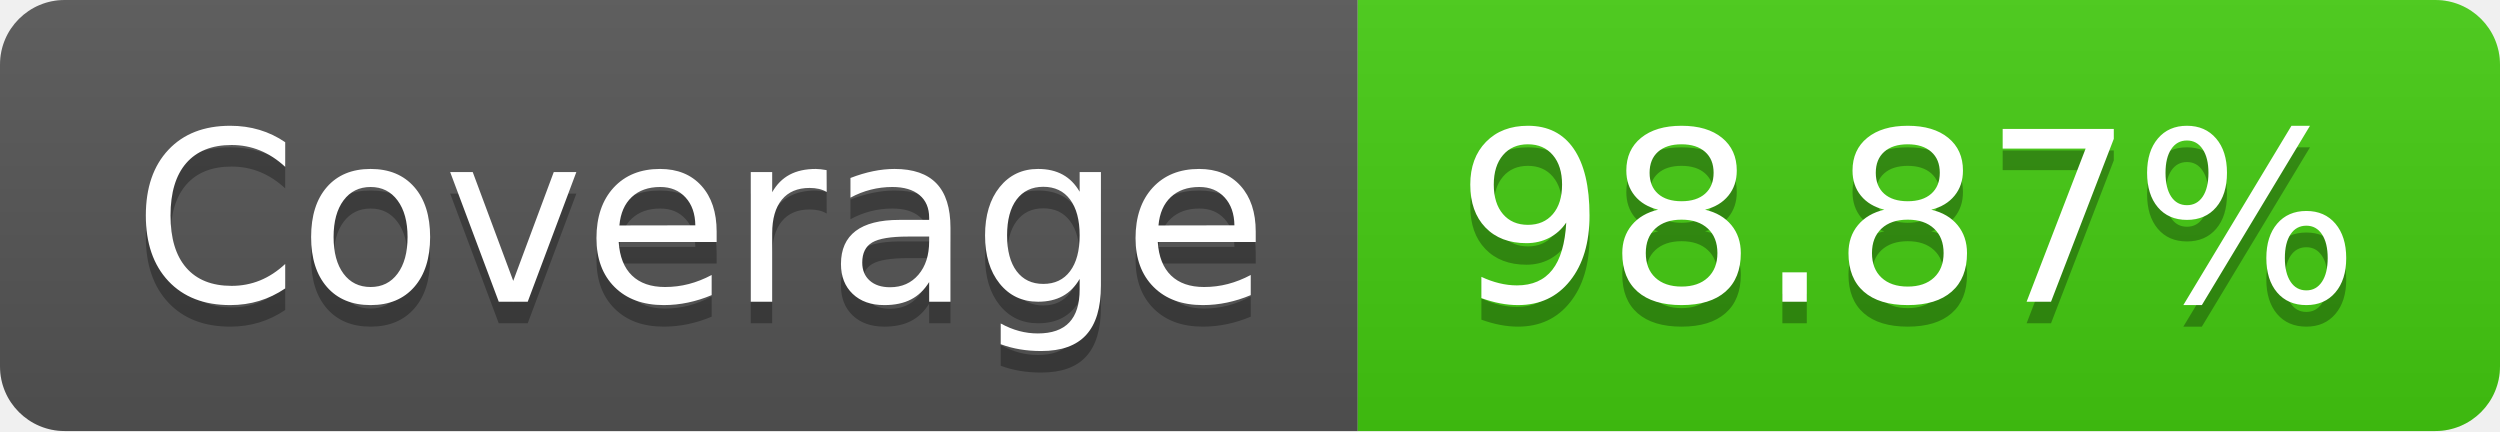
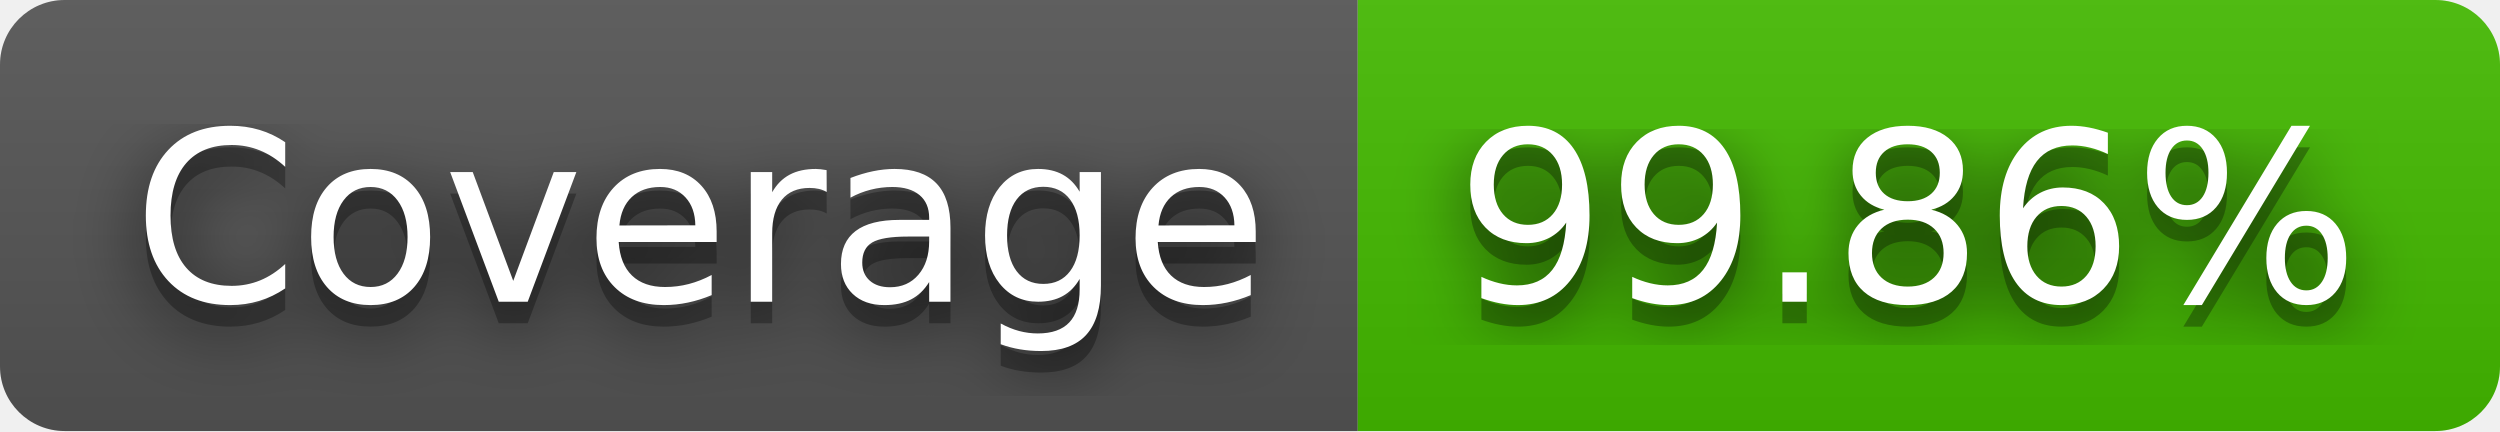
- <svg xmlns="http://www.w3.org/2000/svg" width="116" height="20" role="img" aria-label="Coverage: 98.87%">
+ <svg xmlns="http://www.w3.org/2000/svg" width="116" height="20" role="img" aria-label="Coverage: 99.86%">
+   <filter id="blur">
+     <feGaussianBlur stdDeviation="16" />
+   </filter>
  <linearGradient id="s" x2="0" y2="100%">
    <stop offset="0" stop-color="#bbb" stop-opacity=".1" />
    <stop offset="1" stop-opacity=".1" />
  </linearGradient>
  <clipPath id="r">
-     <rect width="116" height="20" rx="3" fill="#fff" />
+     <rect width="116" height="20" rx="3" />
  </clipPath>
  <g clip-path="url(#r)">
    <rect width="63" height="20" fill="#555" />
-     <rect x="63" width="53" height="20" fill="#4c1" />
+     <rect x="63" width="53" height="20" fill="#4b0" />
    <rect width="116" height="20" fill="url(#s)" />
  </g>
  <g fill="#fff" text-anchor="middle" font-family="Verdana,Geneva,DejaVu Sans,sans-serif" text-rendering="geometricPrecision" font-size="110">
-     <text aria-hidden="true" x="325" y="150" fill="#010101" fill-opacity=".3" transform="scale(.1)" textLength="530">Coverage</text>
-     <text x="325" y="140" transform="scale(.1)" fill="#fff" textLength="530">Coverage</text>
-     <text aria-hidden="true" x="885" y="150" fill="#010101" fill-opacity=".3" transform="scale(.1)" textLength="430">98.87%</text>
-     <text x="885" y="140" transform="scale(.1)" fill="#fff" textLength="430">98.87%</text>
+     <g transform="scale(.1)">
+       <g aria-hidden="true" fill="#010101">
+         <text x="325" y="150" fill-opacity=".8" filter="url(#blur)" textLength="530">Coverage</text>
+         <text x="325" y="150" fill-opacity=".3" textLength="530">Coverage</text>
+       </g>
+       <text x="325" y="140" textLength="530">Coverage</text>
+     </g>
+     <g transform="scale(.1)">
+       <g aria-hidden="true" fill="#010101">
+         <text x="885" y="150" fill-opacity=".8" filter="url(#blur)" textLength="430">99.86%</text>
+         <text x="885" y="150" fill-opacity=".3" textLength="430">99.86%</text>
+       </g>
+       <text x="885" y="140" textLength="430">99.86%</text>
+     </g>
  </g>
</svg>
